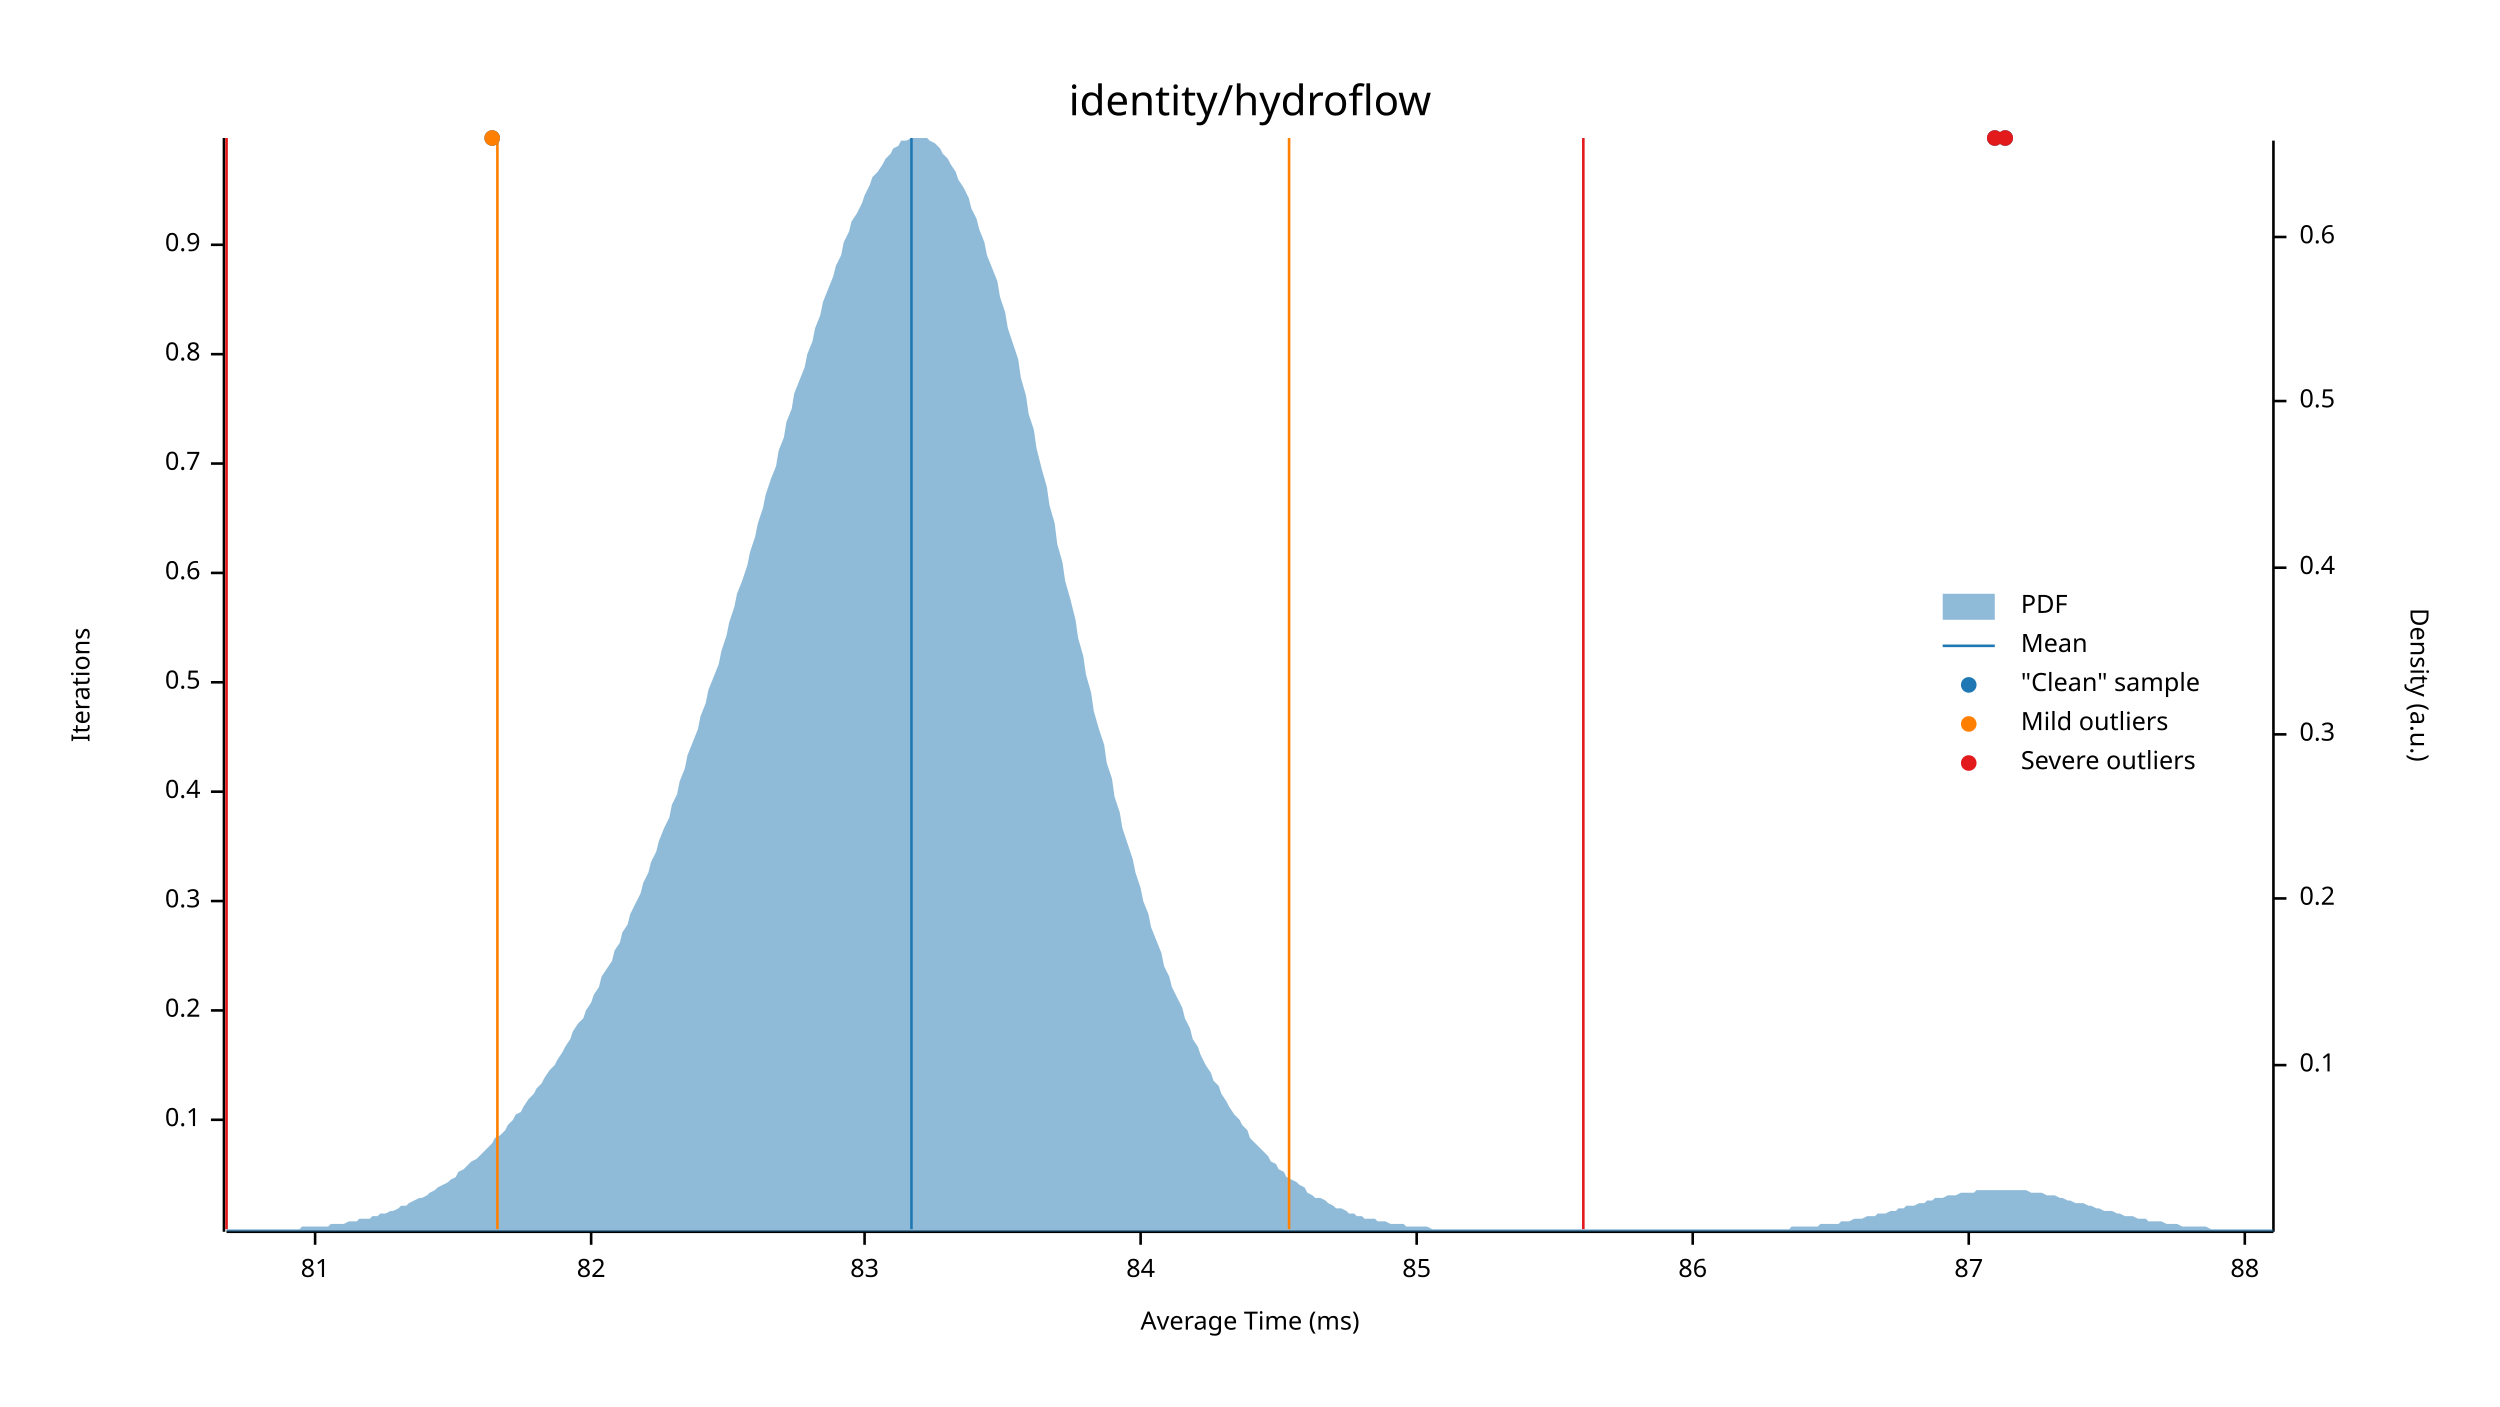
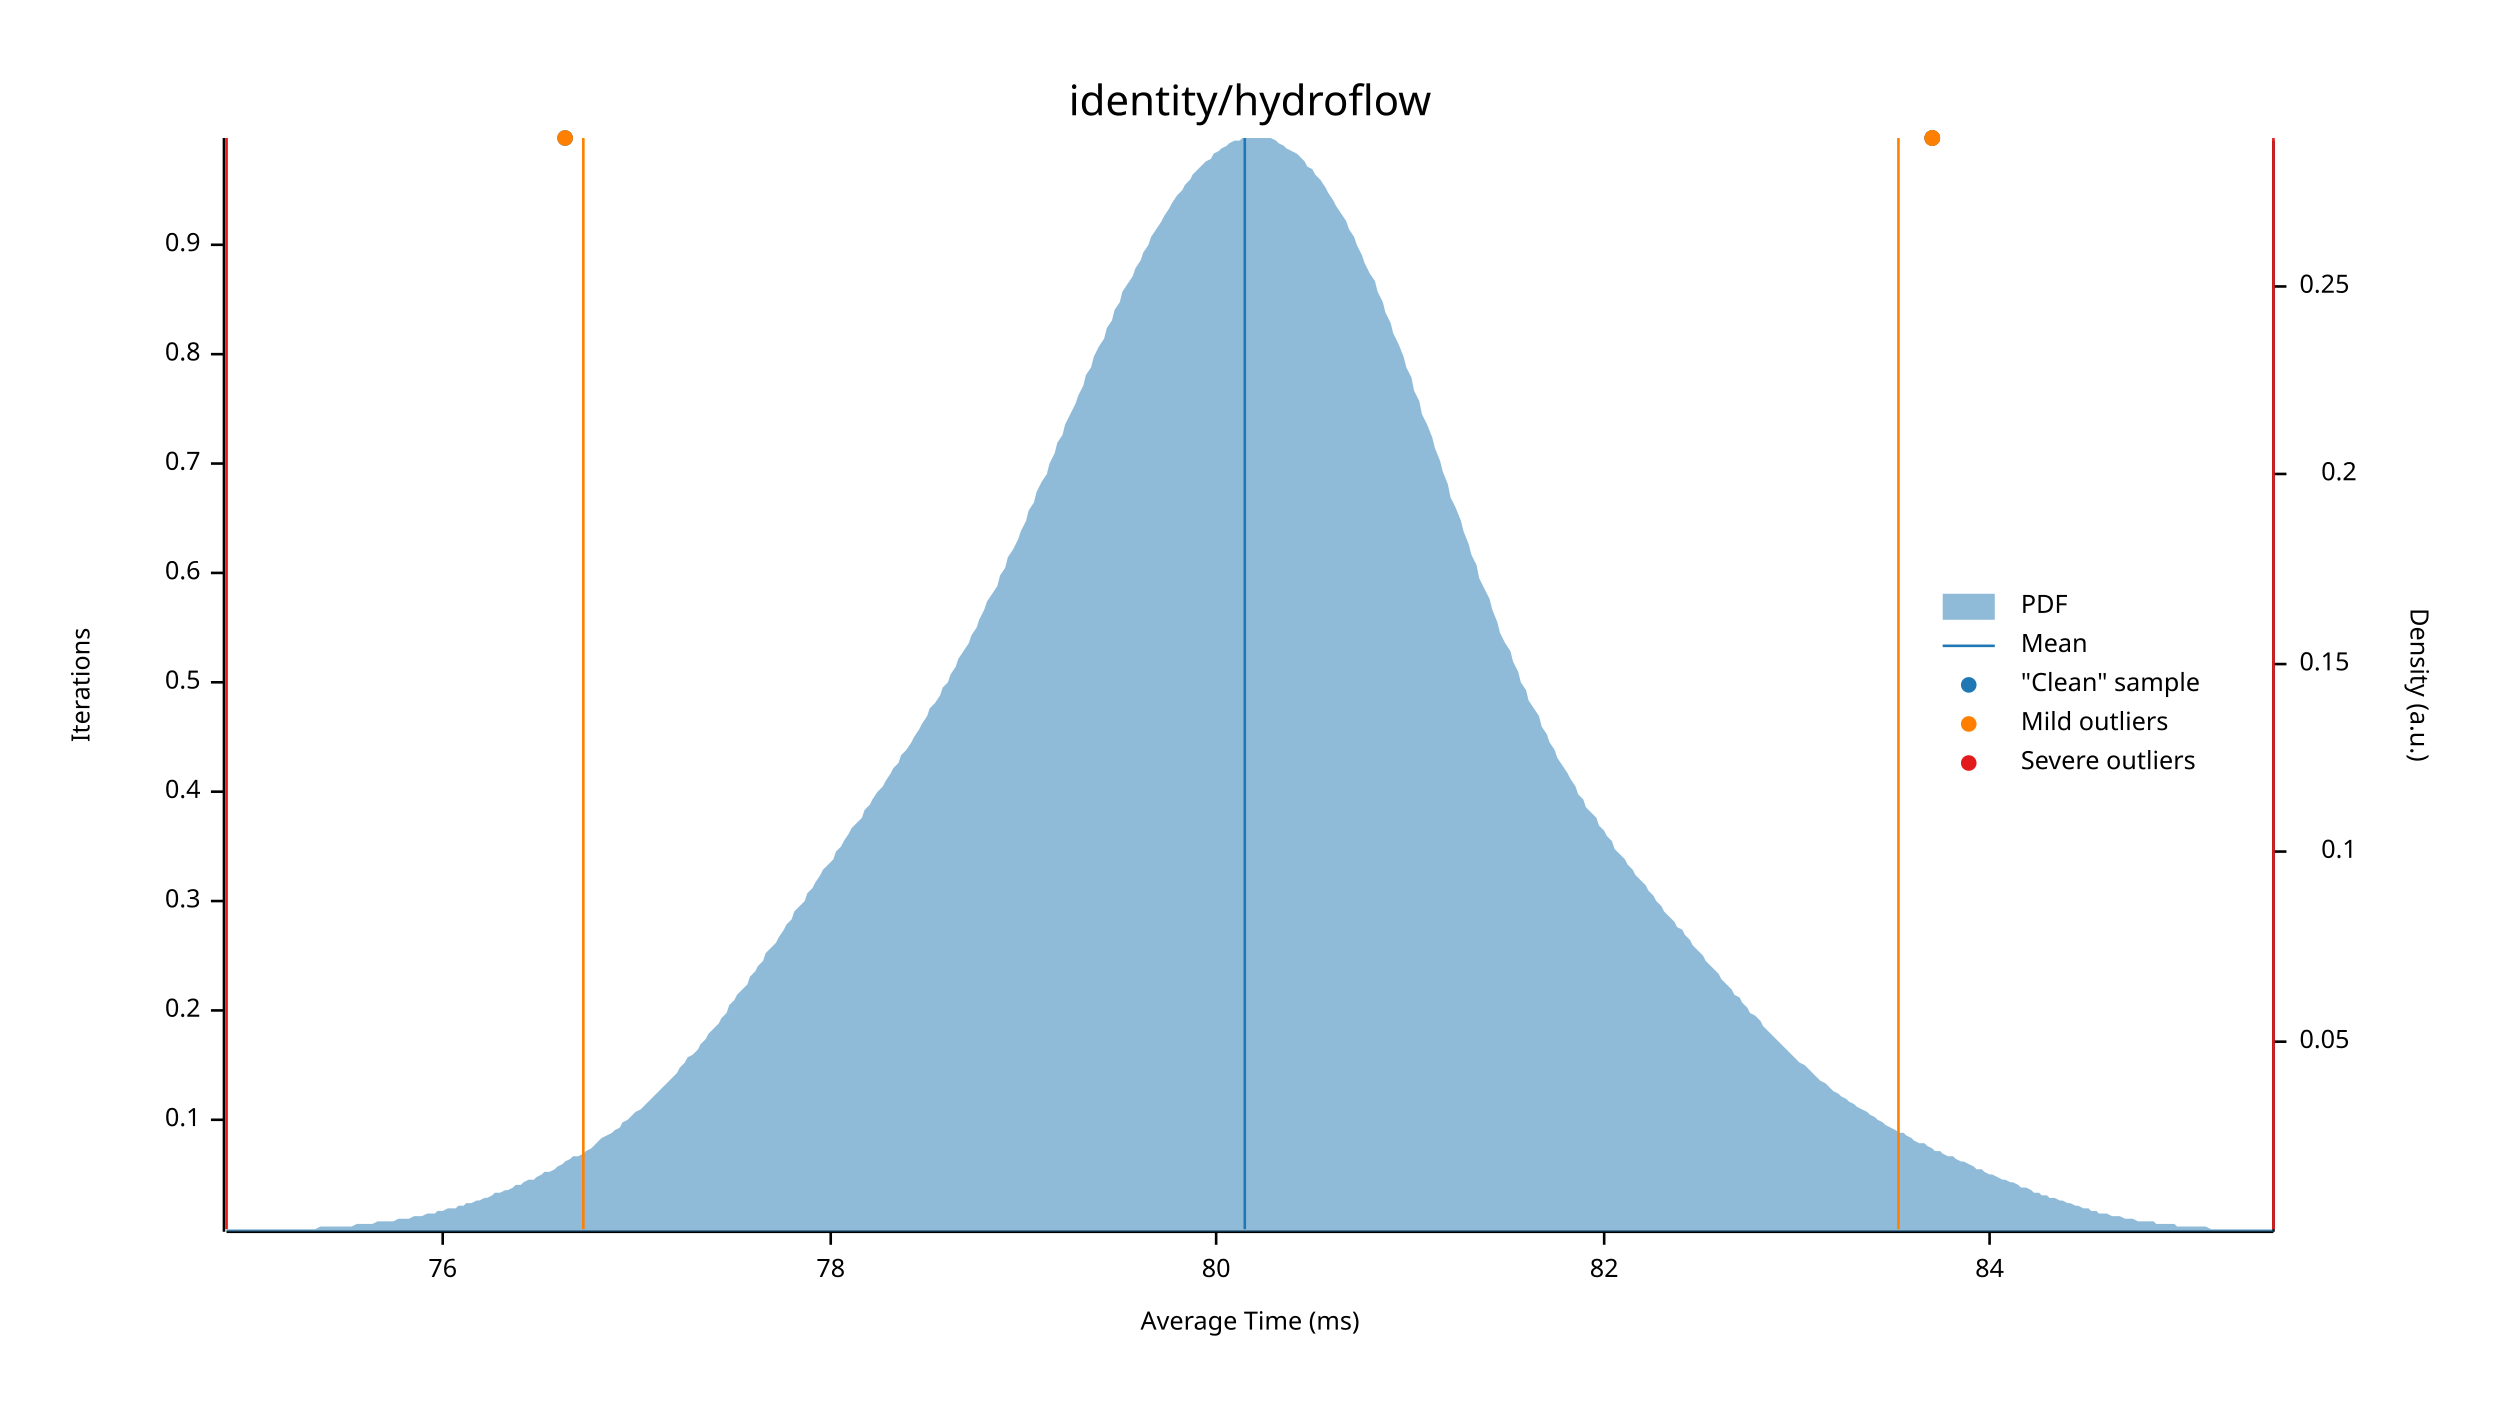
<svg xmlns="http://www.w3.org/2000/svg" width="960" height="540" viewBox="0 0 960 540">
  <text x="480" y="32" dy="0.76em" text-anchor="middle" font-family="sans-serif" font-size="16.129" opacity="1" fill="#000000">
identity/hydroflow
</text>
  <text x="27" y="263" dy="0.76em" text-anchor="middle" font-family="sans-serif" font-size="9.677" opacity="1" fill="#000000" transform="rotate(270, 27, 263)">
Iterations
</text>
  <text x="480" y="513" dy="-0.5ex" text-anchor="middle" font-family="sans-serif" font-size="9.677" opacity="1" fill="#000000">
Average Time (ms)
</text>
  <polyline fill="none" opacity="1" stroke="#000000" stroke-width="1" points="86,53 86,473 " />
  <text x="77" y="430" dy="0.5ex" text-anchor="end" font-family="sans-serif" font-size="9.677" opacity="1" fill="#000000">
0.1
</text>
  <polyline fill="none" opacity="1" stroke="#000000" stroke-width="1" points="81,430 86,430 " />
  <text x="77" y="388" dy="0.5ex" text-anchor="end" font-family="sans-serif" font-size="9.677" opacity="1" fill="#000000">
0.2
</text>
  <polyline fill="none" opacity="1" stroke="#000000" stroke-width="1" points="81,388 86,388 " />
  <text x="77" y="346" dy="0.5ex" text-anchor="end" font-family="sans-serif" font-size="9.677" opacity="1" fill="#000000">
0.3
</text>
  <polyline fill="none" opacity="1" stroke="#000000" stroke-width="1" points="81,346 86,346 " />
  <text x="77" y="304" dy="0.5ex" text-anchor="end" font-family="sans-serif" font-size="9.677" opacity="1" fill="#000000">
0.4
</text>
  <polyline fill="none" opacity="1" stroke="#000000" stroke-width="1" points="81,304 86,304 " />
  <text x="77" y="262" dy="0.5ex" text-anchor="end" font-family="sans-serif" font-size="9.677" opacity="1" fill="#000000">
0.5
</text>
  <polyline fill="none" opacity="1" stroke="#000000" stroke-width="1" points="81,262 86,262 " />
  <text x="77" y="220" dy="0.5ex" text-anchor="end" font-family="sans-serif" font-size="9.677" opacity="1" fill="#000000">
0.6
</text>
  <polyline fill="none" opacity="1" stroke="#000000" stroke-width="1" points="81,220 86,220 " />
  <text x="77" y="178" dy="0.5ex" text-anchor="end" font-family="sans-serif" font-size="9.677" opacity="1" fill="#000000">
0.7
</text>
  <polyline fill="none" opacity="1" stroke="#000000" stroke-width="1" points="81,178 86,178 " />
  <text x="77" y="136" dy="0.5ex" text-anchor="end" font-family="sans-serif" font-size="9.677" opacity="1" fill="#000000">
0.8
</text>
  <polyline fill="none" opacity="1" stroke="#000000" stroke-width="1" points="81,136 86,136 " />
  <text x="77" y="94" dy="0.5ex" text-anchor="end" font-family="sans-serif" font-size="9.677" opacity="1" fill="#000000">
0.9
</text>
  <polyline fill="none" opacity="1" stroke="#000000" stroke-width="1" points="81,94 86,94 " />
  <polyline fill="none" opacity="1" stroke="#000000" stroke-width="1" points="87,473 873,473 " />
-   <text x="121" y="483" dy="0.76em" text-anchor="middle" font-family="sans-serif" font-size="9.677" opacity="1" fill="#000000">
- 81
+   <text x="170" y="483" dy="0.76em" text-anchor="middle" font-family="sans-serif" font-size="9.677" opacity="1" fill="#000000">
+ 76
</text>
-   <polyline fill="none" opacity="1" stroke="#000000" stroke-width="1" points="121,473 121,478 " />
-   <text x="227" y="483" dy="0.76em" text-anchor="middle" font-family="sans-serif" font-size="9.677" opacity="1" fill="#000000">
+   <polyline fill="none" opacity="1" stroke="#000000" stroke-width="1" points="170,473 170,478 " />
+   <text x="319" y="483" dy="0.76em" text-anchor="middle" font-family="sans-serif" font-size="9.677" opacity="1" fill="#000000">
+ 78
+ </text>
+   <polyline fill="none" opacity="1" stroke="#000000" stroke-width="1" points="319,473 319,478 " />
+   <text x="467" y="483" dy="0.76em" text-anchor="middle" font-family="sans-serif" font-size="9.677" opacity="1" fill="#000000">
+ 80
+ </text>
+   <polyline fill="none" opacity="1" stroke="#000000" stroke-width="1" points="467,473 467,478 " />
+   <text x="616" y="483" dy="0.76em" text-anchor="middle" font-family="sans-serif" font-size="9.677" opacity="1" fill="#000000">
82
</text>
-   <polyline fill="none" opacity="1" stroke="#000000" stroke-width="1" points="227,473 227,478 " />
-   <text x="332" y="483" dy="0.76em" text-anchor="middle" font-family="sans-serif" font-size="9.677" opacity="1" fill="#000000">
- 83
- </text>
-   <polyline fill="none" opacity="1" stroke="#000000" stroke-width="1" points="332,473 332,478 " />
-   <text x="438" y="483" dy="0.76em" text-anchor="middle" font-family="sans-serif" font-size="9.677" opacity="1" fill="#000000">
+   <polyline fill="none" opacity="1" stroke="#000000" stroke-width="1" points="616,473 616,478 " />
+   <text x="764" y="483" dy="0.76em" text-anchor="middle" font-family="sans-serif" font-size="9.677" opacity="1" fill="#000000">
84
</text>
-   <polyline fill="none" opacity="1" stroke="#000000" stroke-width="1" points="438,473 438,478 " />
-   <text x="544" y="483" dy="0.76em" text-anchor="middle" font-family="sans-serif" font-size="9.677" opacity="1" fill="#000000">
- 85
- </text>
-   <polyline fill="none" opacity="1" stroke="#000000" stroke-width="1" points="544,473 544,478 " />
-   <text x="650" y="483" dy="0.76em" text-anchor="middle" font-family="sans-serif" font-size="9.677" opacity="1" fill="#000000">
- 86
- </text>
-   <polyline fill="none" opacity="1" stroke="#000000" stroke-width="1" points="650,473 650,478 " />
-   <text x="756" y="483" dy="0.76em" text-anchor="middle" font-family="sans-serif" font-size="9.677" opacity="1" fill="#000000">
- 87
- </text>
-   <polyline fill="none" opacity="1" stroke="#000000" stroke-width="1" points="756,473 756,478 " />
-   <text x="862" y="483" dy="0.76em" text-anchor="middle" font-family="sans-serif" font-size="9.677" opacity="1" fill="#000000">
- 88
- </text>
-   <polyline fill="none" opacity="1" stroke="#000000" stroke-width="1" points="862,473 862,478 " />
+   <polyline fill="none" opacity="1" stroke="#000000" stroke-width="1" points="764,473 764,478 " />
  <text x="933" y="263" dy="0.76em" text-anchor="middle" font-family="sans-serif" font-size="9.677" opacity="1" fill="#000000" transform="rotate(90, 933, 263)">
Density (a.u.)
</text>
  <polyline fill="none" opacity="1" stroke="#000000" stroke-width="1" points="873,54 873,473 " />
-   <text x="883" y="409" dy="0.5ex" text-anchor="start" font-family="sans-serif" font-size="9.677" opacity="1" fill="#000000">
+   <text x="883" y="400" dy="0.5ex" text-anchor="start" font-family="sans-serif" font-size="9.677" opacity="1" fill="#000000">
+ 0.05
+ </text>
+   <polyline fill="none" opacity="1" stroke="#000000" stroke-width="1" points="873,400 878,400 " />
+   <text x="905" y="327" dy="0.5ex" text-anchor="end" font-family="sans-serif" font-size="9.677" opacity="1" fill="#000000">
0.1
</text>
-   <polyline fill="none" opacity="1" stroke="#000000" stroke-width="1" points="873,409 878,409 " />
-   <text x="883" y="345" dy="0.5ex" text-anchor="start" font-family="sans-serif" font-size="9.677" opacity="1" fill="#000000">
+   <polyline fill="none" opacity="1" stroke="#000000" stroke-width="1" points="873,327 878,327 " />
+   <text x="883" y="255" dy="0.5ex" text-anchor="start" font-family="sans-serif" font-size="9.677" opacity="1" fill="#000000">
+ 0.15
+ </text>
+   <polyline fill="none" opacity="1" stroke="#000000" stroke-width="1" points="873,255 878,255 " />
+   <text x="905" y="182" dy="0.5ex" text-anchor="end" font-family="sans-serif" font-size="9.677" opacity="1" fill="#000000">
0.2
</text>
-   <polyline fill="none" opacity="1" stroke="#000000" stroke-width="1" points="873,345 878,345 " />
-   <text x="883" y="282" dy="0.5ex" text-anchor="start" font-family="sans-serif" font-size="9.677" opacity="1" fill="#000000">
- 0.3
+   <polyline fill="none" opacity="1" stroke="#000000" stroke-width="1" points="873,182 878,182 " />
+   <text x="883" y="110" dy="0.5ex" text-anchor="start" font-family="sans-serif" font-size="9.677" opacity="1" fill="#000000">
+ 0.25
</text>
-   <polyline fill="none" opacity="1" stroke="#000000" stroke-width="1" points="873,282 878,282 " />
-   <text x="883" y="218" dy="0.5ex" text-anchor="start" font-family="sans-serif" font-size="9.677" opacity="1" fill="#000000">
- 0.4
- </text>
-   <polyline fill="none" opacity="1" stroke="#000000" stroke-width="1" points="873,218 878,218 " />
-   <text x="883" y="154" dy="0.5ex" text-anchor="start" font-family="sans-serif" font-size="9.677" opacity="1" fill="#000000">
- 0.5
- </text>
-   <polyline fill="none" opacity="1" stroke="#000000" stroke-width="1" points="873,154 878,154 " />
-   <text x="883" y="91" dy="0.5ex" text-anchor="start" font-family="sans-serif" font-size="9.677" opacity="1" fill="#000000">
- 0.6
- </text>
-   <polyline fill="none" opacity="1" stroke="#000000" stroke-width="1" points="873,91 878,91 " />
-   <polygon opacity="0.5" fill="#1F78B4" points="87,472 88,472 90,472 91,472 93,472 94,472 96,472 98,472 99,472 101,472 102,472 104,472 105,472 107,472 109,472 110,472 112,472 113,472 115,472 116,471 118,471 120,471 121,471 123,471 124,471 126,471 127,470 129,470 131,470 132,470 134,469 135,469 137,469 138,468 140,468 142,468 143,467 145,467 146,466 148,466 150,465 151,465 153,464 154,463 156,463 157,462 159,461 161,460 162,460 164,459 165,458 167,457 168,456 170,455 172,454 173,453 175,452 176,450 178,449 179,448 181,446 183,445 184,444 186,442 187,441 189,439 190,437 192,436 194,434 195,432 197,430 198,428 200,427 201,425 203,422 205,420 206,418 208,416 209,414 211,411 213,409 214,407 216,404 217,402 219,399 220,396 222,393 224,391 225,388 227,385 228,382 230,379 231,375 233,372 235,369 236,365 238,362 239,358 241,355 242,351 244,347 246,343 247,339 249,335 250,331 252,327 253,323 255,318 257,314 258,309 260,305 261,300 263,295 264,290 266,285 268,280 269,275 271,270 272,265 274,260 276,255 277,250 279,244 280,239 282,233 283,228 285,223 287,217 288,212 290,206 291,201 293,195 294,190 296,184 298,179 299,173 301,168 302,162 304,157 305,151 307,146 309,141 310,136 312,131 313,126 315,121 316,116 318,111 320,106 321,102 323,98 324,93 326,89 327,85 329,82 331,78 332,75 334,71 335,68 337,66 339,63 340,61 342,59 343,57 345,56 346,54 348,54 350,53 351,53 353,53 354,53 356,53 357,54 359,55 361,57 362,59 364,61 365,63 367,66 368,69 370,72 372,76 373,80 375,84 376,88 378,93 379,98 381,103 383,108 384,114 386,120 387,126 389,132 391,138 392,145 394,152 395,159 397,165 398,172 400,180 402,187 403,194 405,201 406,209 408,216 409,223 411,230 413,238 414,245 416,252 417,259 419,266 420,273 422,280 424,286 425,293 427,299 428,306 430,312 431,318 433,324 435,330 436,335 438,341 439,346 441,351 442,356 444,361 446,366 447,371 449,375 450,379 452,383 454,387 455,391 457,395 458,399 460,402 461,405 463,409 465,412 466,415 468,417 469,420 471,423 472,425 474,428 476,430 477,432 479,434 480,437 482,439 483,440 485,442 487,444 488,446 490,447 491,449 493,450 494,452 496,453 498,454 499,455 501,456 502,458 504,459 505,460 507,460 509,461 510,462 512,463 513,464 515,464 517,465 518,466 520,466 521,467 523,467 524,468 526,468 528,468 529,469 531,469 532,469 534,470 535,470 537,470 539,470 540,471 542,471 543,471 545,471 546,471 548,471 550,472 551,472 553,472 554,472 556,472 557,472 559,472 561,472 562,472 564,472 565,472 567,472 568,472 570,472 572,472 573,472 575,472 576,472 578,472 580,472 581,472 583,472 584,472 586,472 587,472 589,472 591,472 592,472 594,472 595,472 597,472 598,472 600,472 602,472 603,472 605,472 606,472 608,472 609,472 611,472 613,472 614,472 616,472 617,472 619,472 620,472 622,472 624,472 625,472 627,472 628,472 630,472 632,472 633,472 635,472 636,472 638,472 639,472 641,472 643,472 644,472 646,472 647,472 649,472 650,472 652,472 654,472 655,472 657,472 658,472 660,472 661,472 663,472 665,472 666,472 668,472 669,472 671,472 672,472 674,472 676,472 677,472 679,472 680,472 682,472 683,472 685,472 687,472 688,471 690,471 691,471 693,471 695,471 696,471 698,471 699,470 701,470 702,470 704,470 706,470 707,469 709,469 710,469 712,468 713,468 715,468 717,467 718,467 720,467 721,466 723,466 724,466 726,465 728,465 729,464 731,464 732,463 734,463 735,463 737,462 739,462 740,461 742,461 743,460 745,460 746,460 748,459 750,459 751,459 753,458 754,458 756,458 758,458 759,457 761,457 762,457 764,457 765,457 767,457 769,457 770,457 772,457 773,457 775,457 776,457 778,457 780,458 781,458 783,458 784,458 786,459 787,459 789,459 791,460 792,460 794,461 795,461 797,462 798,462 800,462 802,463 803,463 805,464 806,464 808,465 809,465 811,465 813,466 814,466 816,467 817,467 819,467 821,468 822,468 824,468 825,469 827,469 828,469 830,469 832,470 833,470 835,470 836,470 838,471 839,471 841,471 843,471 844,471 846,471 847,471 849,472 850,472 852,472 854,472 855,472 857,472 858,472 860,472 861,472 863,472 865,472 866,472 868,472 869,472 871,472 873,472 873,473 87,473 " />
-   <polyline fill="none" opacity="1" stroke="#1F78B4" stroke-width="1" points="350,472 350,53 " />
-   <polyline fill="none" opacity="1" stroke="#FF7F00" stroke-width="1" points="191,472 191,53 " />
-   <polyline fill="none" opacity="1" stroke="#FF7F00" stroke-width="1" points="495,472 495,53 " />
+   <polyline fill="none" opacity="1" stroke="#000000" stroke-width="1" points="873,110 878,110 " />
+   <polygon opacity="0.5" fill="#1F78B4" points="87,472 88,472 90,472 91,472 93,472 94,472 96,472 98,472 99,472 101,472 102,472 104,472 105,472 107,472 109,472 110,472 112,472 113,472 115,472 116,472 118,472 120,472 121,472 123,471 124,471 126,471 127,471 129,471 131,471 132,471 134,471 135,471 137,470 138,470 140,470 142,470 143,470 145,469 146,469 148,469 150,469 151,469 153,468 154,468 156,468 157,468 159,467 161,467 162,467 164,466 165,466 167,466 168,465 170,465 172,464 173,464 175,464 176,463 178,463 179,462 181,462 183,461 184,461 186,460 187,460 189,459 190,458 192,458 194,457 195,457 197,456 198,455 200,455 201,454 203,453 205,453 206,452 208,451 209,450 211,450 213,449 214,448 216,447 217,446 219,445 220,444 222,444 224,443 225,442 227,441 228,440 230,438 231,437 233,436 235,435 236,434 238,433 239,431 241,430 242,429 244,427 246,426 247,425 249,423 250,422 252,420 253,419 255,417 257,415 258,414 260,412 261,410 263,408 264,406 266,405 268,403 269,401 271,399 272,397 274,395 276,393 277,391 279,389 280,386 282,384 283,382 285,380 287,378 288,375 290,373 291,371 293,369 294,366 296,364 298,362 299,360 301,357 302,355 304,353 305,350 307,348 309,346 310,343 312,341 313,339 315,336 316,334 318,332 320,330 321,327 323,325 324,323 326,320 327,318 329,316 331,314 332,311 334,309 335,307 337,304 339,302 340,300 342,297 343,295 345,293 346,290 348,288 350,285 351,283 353,280 354,278 356,275 357,272 359,270 361,267 362,264 364,262 365,259 367,256 368,253 370,250 372,247 373,244 375,241 376,238 378,234 379,231 381,228 383,225 384,221 386,218 387,214 389,211 391,207 392,204 394,200 395,196 397,193 398,189 400,185 402,182 403,178 405,174 406,170 408,167 409,163 411,159 413,155 414,152 416,148 417,144 419,141 420,137 422,133 424,130 425,126 427,123 428,119 430,116 431,112 433,109 435,106 436,103 438,100 439,97 441,94 442,91 444,88 446,85 447,83 449,80 450,78 452,75 454,73 455,71 457,69 458,67 460,65 461,64 463,62 465,61 466,59 468,58 469,57 471,56 472,55 474,54 476,54 477,53 479,53 480,53 482,53 483,53 485,53 487,53 488,53 490,54 491,55 493,56 494,57 496,58 498,59 499,60 501,62 502,64 504,65 505,67 507,69 509,72 510,74 512,77 513,79 515,82 517,85 518,88 520,91 521,94 523,98 524,101 526,105 528,108 529,112 531,116 532,120 534,124 535,128 537,132 539,137 540,141 542,145 543,150 545,154 546,159 548,163 550,168 551,172 553,177 554,181 556,186 557,191 559,195 561,200 562,204 564,209 565,213 567,217 568,222 570,226 572,230 573,234 575,239 576,243 578,247 580,250 581,254 583,258 584,262 586,265 587,269 589,272 591,275 592,279 594,282 595,285 597,288 598,291 600,294 602,297 603,299 605,302 606,305 608,307 609,310 611,312 613,314 614,317 616,319 617,321 619,323 620,326 622,328 624,330 625,332 627,334 628,336 630,338 632,340 633,342 635,344 636,346 638,348 639,350 641,352 643,354 644,356 646,357 647,359 649,361 650,363 652,365 654,367 655,369 657,371 658,372 660,374 661,376 663,378 665,380 666,382 668,383 669,385 671,387 672,389 674,390 676,392 677,394 679,396 680,397 682,399 683,400 685,402 687,404 688,405 690,407 691,408 693,409 695,411 696,412 698,414 699,415 701,416 702,417 704,419 706,420 707,421 709,422 710,423 712,424 713,425 715,426 717,427 718,428 720,429 721,430 723,431 724,432 726,433 728,434 729,435 731,435 732,436 734,437 735,438 737,439 739,439 740,440 742,441 743,442 745,442 746,443 748,444 750,444 751,445 753,446 754,446 756,447 758,448 759,449 761,449 762,450 764,451 765,451 767,452 769,453 770,453 772,454 773,454 775,455 776,456 778,456 780,457 781,458 783,458 784,459 786,459 787,460 789,460 791,461 792,461 794,462 795,462 797,463 798,463 800,464 802,464 803,465 805,465 806,466 808,466 809,466 811,467 813,467 814,467 816,468 817,468 819,468 821,469 822,469 824,469 825,469 827,469 828,470 830,470 832,470 833,470 835,470 836,471 838,471 839,471 841,471 843,471 844,471 846,471 847,471 849,472 850,472 852,472 854,472 855,472 857,472 858,472 860,472 861,472 863,472 865,472 866,472 868,472 869,472 871,472 873,472 873,473 87,473 " />
+   <polyline fill="none" opacity="1" stroke="#1F78B4" stroke-width="1" points="478,472 478,53 " />
+   <polyline fill="none" opacity="1" stroke="#FF7F00" stroke-width="1" points="224,472 224,53 " />
+   <polyline fill="none" opacity="1" stroke="#FF7F00" stroke-width="1" points="729,472 729,53 " />
  <polyline fill="none" opacity="1" stroke="#E31A1C" stroke-width="1" points="87,472 87,53 " />
-   <polyline fill="none" opacity="1" stroke="#E31A1C" stroke-width="1" points="608,472 608,53 " />
-   <circle cx="189" cy="53" r="3" opacity="1" fill="#1F78B4" stroke="none" stroke-width="1" />
-   <circle cx="770" cy="53" r="3" opacity="1" fill="#1F78B4" stroke="none" stroke-width="1" />
-   <circle cx="766" cy="53" r="3" opacity="1" fill="#1F78B4" stroke="none" stroke-width="1" />
-   <circle cx="189" cy="53" r="3" opacity="1" fill="#FF7F00" stroke="none" stroke-width="1" />
-   <circle cx="770" cy="53" r="3" opacity="1" fill="#E31A1C" stroke="none" stroke-width="1" />
-   <circle cx="766" cy="53" r="3" opacity="1" fill="#E31A1C" stroke="none" stroke-width="1" />
+   <polyline fill="none" opacity="1" stroke="#E31A1C" stroke-width="1" points="873,472 873,53 " />
+   <circle cx="742" cy="53" r="3" opacity="1" fill="#1F78B4" stroke="none" stroke-width="1" />
+   <circle cx="742" cy="53" r="3" opacity="1" fill="#1F78B4" stroke="none" stroke-width="1" />
+   <circle cx="217" cy="53" r="3" opacity="1" fill="#1F78B4" stroke="none" stroke-width="1" />
+   <circle cx="742" cy="53" r="3" opacity="1" fill="#FF7F00" stroke="none" stroke-width="1" />
+   <circle cx="742" cy="53" r="3" opacity="1" fill="#FF7F00" stroke="none" stroke-width="1" />
+   <circle cx="217" cy="53" r="3" opacity="1" fill="#FF7F00" stroke="none" stroke-width="1" />
  <text x="776" y="228" dy="0.76em" text-anchor="start" font-family="sans-serif" font-size="9.677" opacity="1" fill="#000000">
PDF
</text>
  <text x="776" y="243" dy="0.76em" text-anchor="start" font-family="sans-serif" font-size="9.677" opacity="1" fill="#000000">
Mean
</text>
  <text x="776" y="258" dy="0.76em" text-anchor="start" font-family="sans-serif" font-size="9.677" opacity="1" fill="#000000">
"Clean" sample
</text>
  <text x="776" y="273" dy="0.76em" text-anchor="start" font-family="sans-serif" font-size="9.677" opacity="1" fill="#000000">
Mild outliers
</text>
  <text x="776" y="288" dy="0.76em" text-anchor="start" font-family="sans-serif" font-size="9.677" opacity="1" fill="#000000">
Severe outliers
</text>
  <rect x="746" y="228" width="20" height="10" opacity="0.5" fill="#1F78B4" stroke="none" />
  <polyline fill="none" opacity="1" stroke="#1F78B4" stroke-width="1" points="746,248 766,248 " />
  <circle cx="756" cy="263" r="3" opacity="1" fill="#1F78B4" stroke="none" stroke-width="1" />
  <circle cx="756" cy="278" r="3" opacity="1" fill="#FF7F00" stroke="none" stroke-width="1" />
  <circle cx="756" cy="293" r="3" opacity="1" fill="#E31A1C" stroke="none" stroke-width="1" />
</svg>
